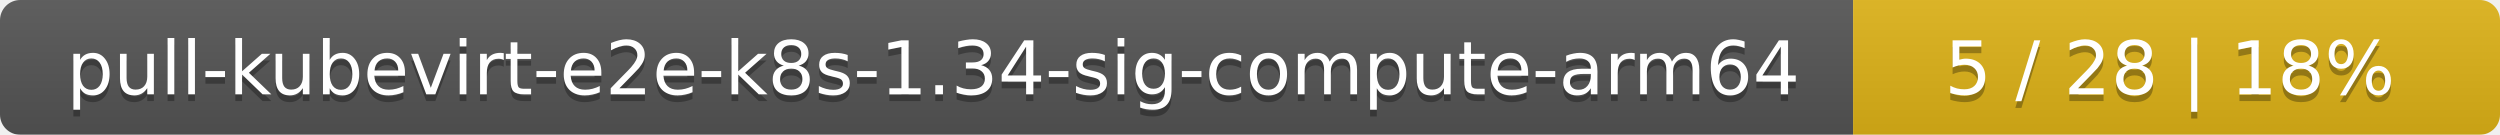
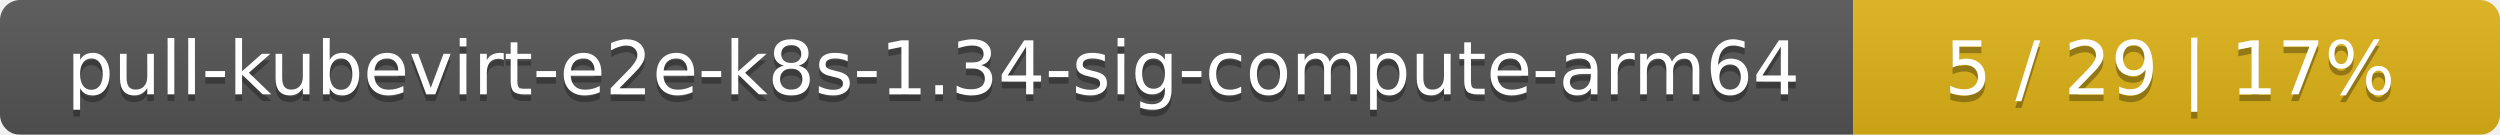
<svg xmlns="http://www.w3.org/2000/svg" width="371" height="20">
  <linearGradient id="smooth" x2="0" y2="100%">
    <stop offset="0" stop-color="#bbb" stop-opacity=".1" />
    <stop offset="1" stop-opacity=".1" />
  </linearGradient>
  <mask id="round">
    <rect width="371" height="20" rx="3" fill="#fff" />
  </mask>
  <g mask="url(#round)">
    <rect width="275" height="20" fill="#555" />
    <rect x="275" width="96" height="20" fill="#dfb317" />
    <rect width="371" height="20" fill="url(#smooth)" />
  </g>
  <g fill="#fff" text-anchor="middle" font-family="DejaVu Sans,Verdana,Geneva,sans-serif" font-size="11">
    <text x="138.5" y="15" fill="#010101" fill-opacity=".3">pull-kubevirt-e2e-k8s-1.34-sig-compute-arm64</text>
    <text x="138.5" y="14">pull-kubevirt-e2e-k8s-1.34-sig-compute-arm64</text>
-     <text x="322" y="15" fill="#010101" fill-opacity=".3">5 / 28    |    18%</text>
-     <text x="322" y="14">5 / 28    |    18%</text>
+     <text x="322" y="15" fill="#010101" fill-opacity=".3">5 / 29    |    17%</text>
+     <text x="322" y="14">5 / 29    |    17%</text>
  </g>
</svg>
